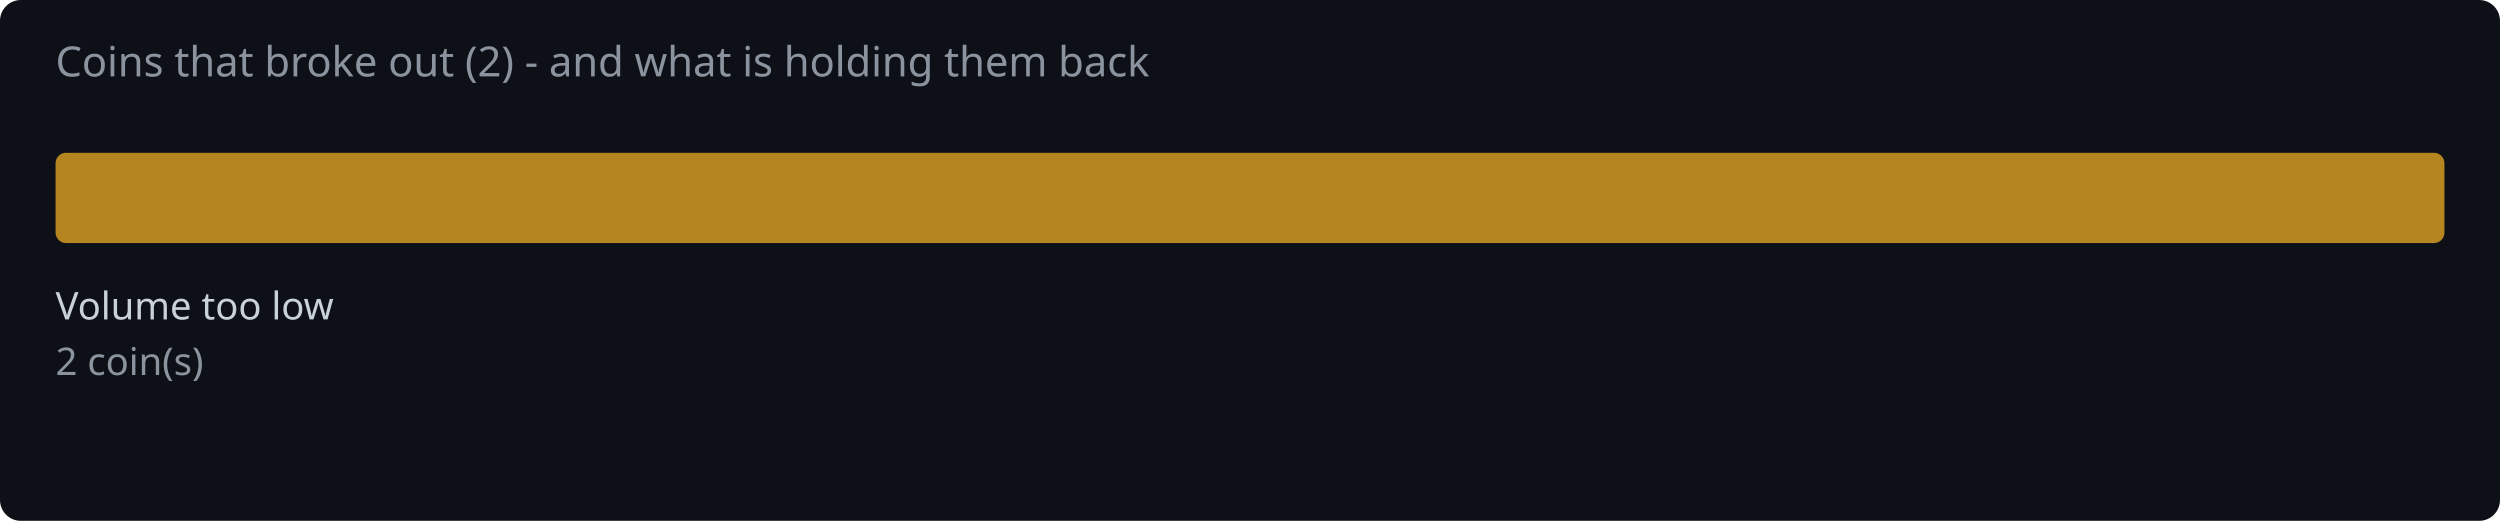
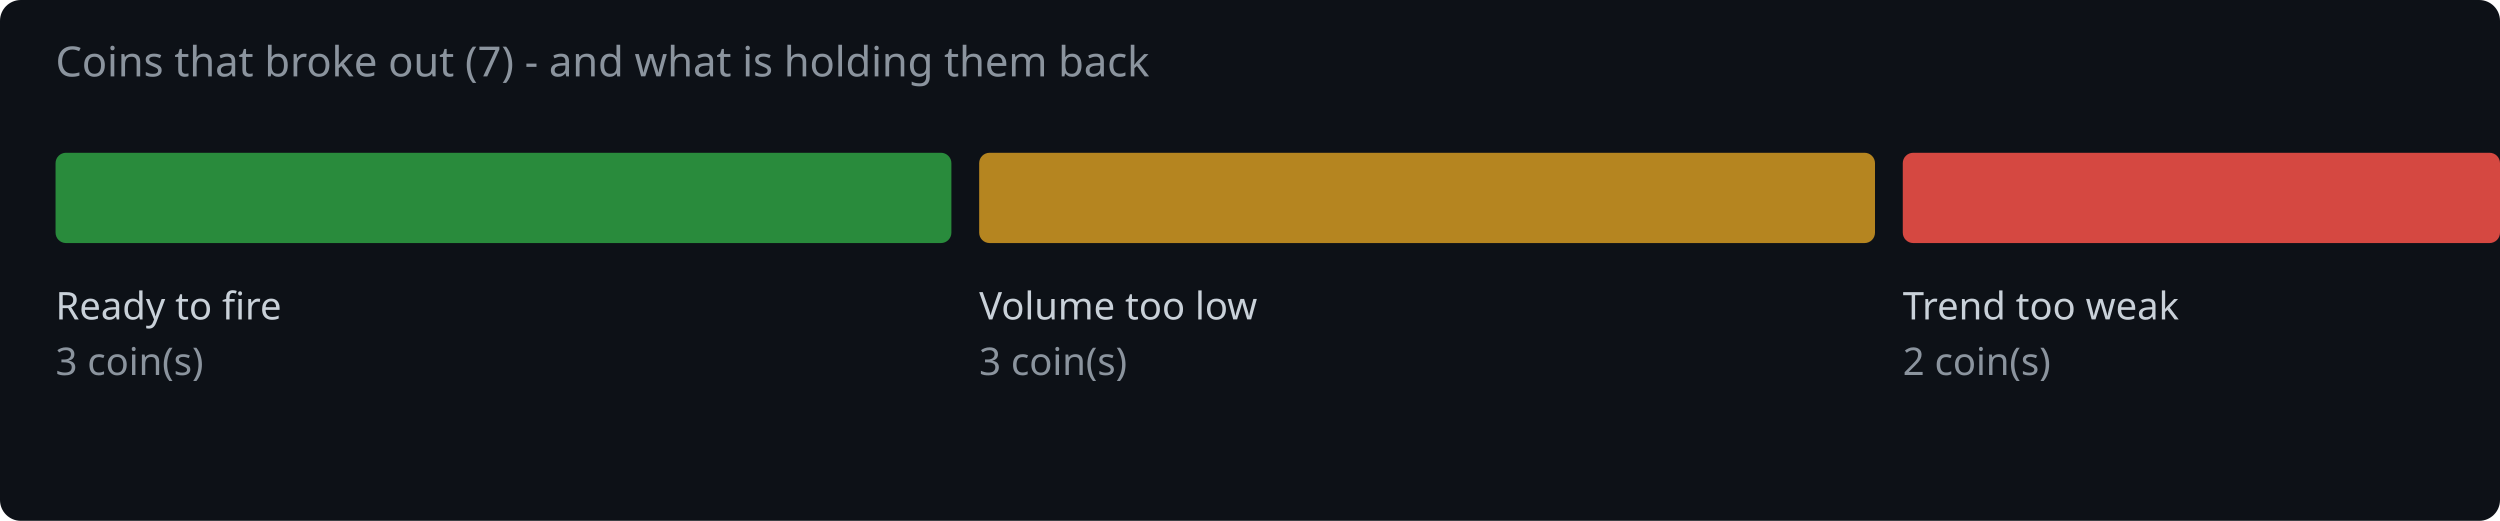
<svg xmlns="http://www.w3.org/2000/svg" width="720" height="150" viewBox="0 0 720 150">
  <rect width="720" height="150" fill="#0d1117" rx="6" />
-   <text x="16" y="22" fill="#8b949e" font-family="system-ui,sans-serif" font-size="12">Coins that broke out (2) - and what is holding them back</text>
-   <rect x="16.0" y="44" width="688.0" height="26" rx="3" fill="#d29922" opacity="0.85" />
-   <text x="16.0" y="92" fill="#c9d1d9" font-family="system-ui,sans-serif" font-size="11">Volume too low</text>
-   <text x="16.0" y="108" fill="#8b949e" font-family="system-ui,sans-serif" font-size="11">2 coin(s)</text>
+   <text x="16" y="22" fill="#8b949e" font-family="system-ui,sans-serif" font-size="12">Coins that broke out (7) - and what is holding them back</text>
+   <rect x="16.0" y="44" width="258.0" height="26" rx="3" fill="#2ea043" opacity="0.85" />
+   <text x="16.0" y="92" fill="#c9d1d9" font-family="system-ui,sans-serif" font-size="11">Ready to fire</text>
+   <text x="16.0" y="108" fill="#8b949e" font-family="system-ui,sans-serif" font-size="11">3 coin(s)</text>
+   <rect x="282.0" y="44" width="258.0" height="26" rx="3" fill="#d29922" opacity="0.85" />
+   <text x="282.0" y="92" fill="#c9d1d9" font-family="system-ui,sans-serif" font-size="11">Volume too low</text>
+   <text x="282.0" y="108" fill="#8b949e" font-family="system-ui,sans-serif" font-size="11">3 coin(s)</text>
+   <rect x="548.0" y="44" width="172.0" height="26" rx="3" fill="#f85149" opacity="0.85" />
+   <text x="548.0" y="92" fill="#c9d1d9" font-family="system-ui,sans-serif" font-size="11">Trend too weak</text>
+   <text x="548.0" y="108" fill="#8b949e" font-family="system-ui,sans-serif" font-size="11">2 coin(s)</text>
</svg>
